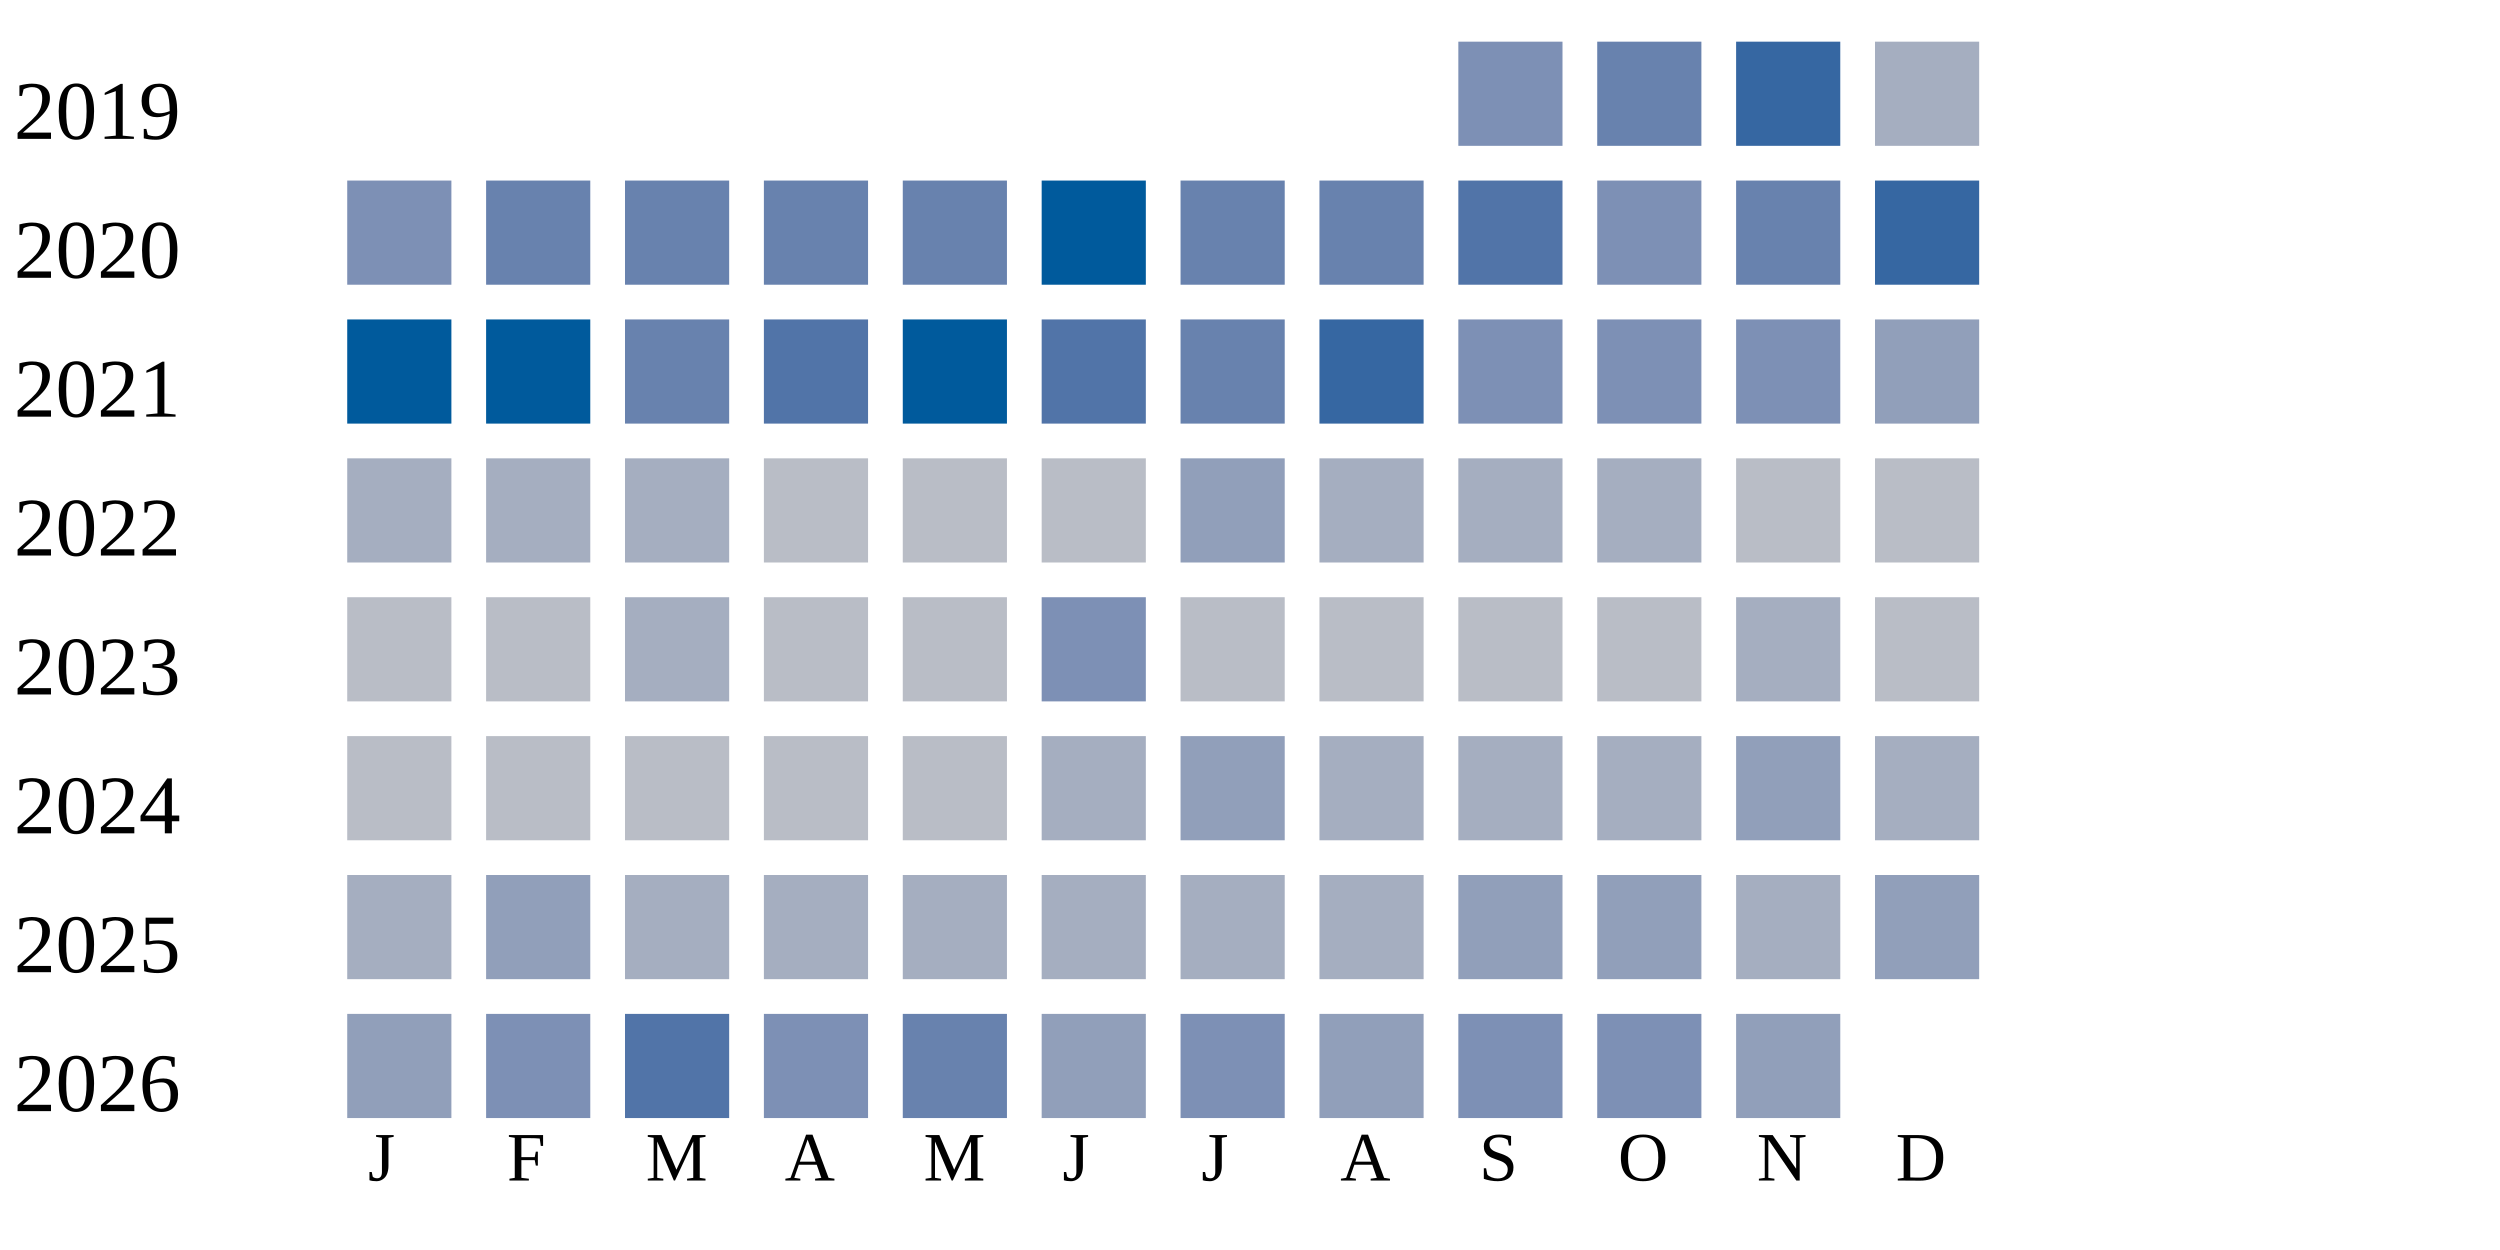
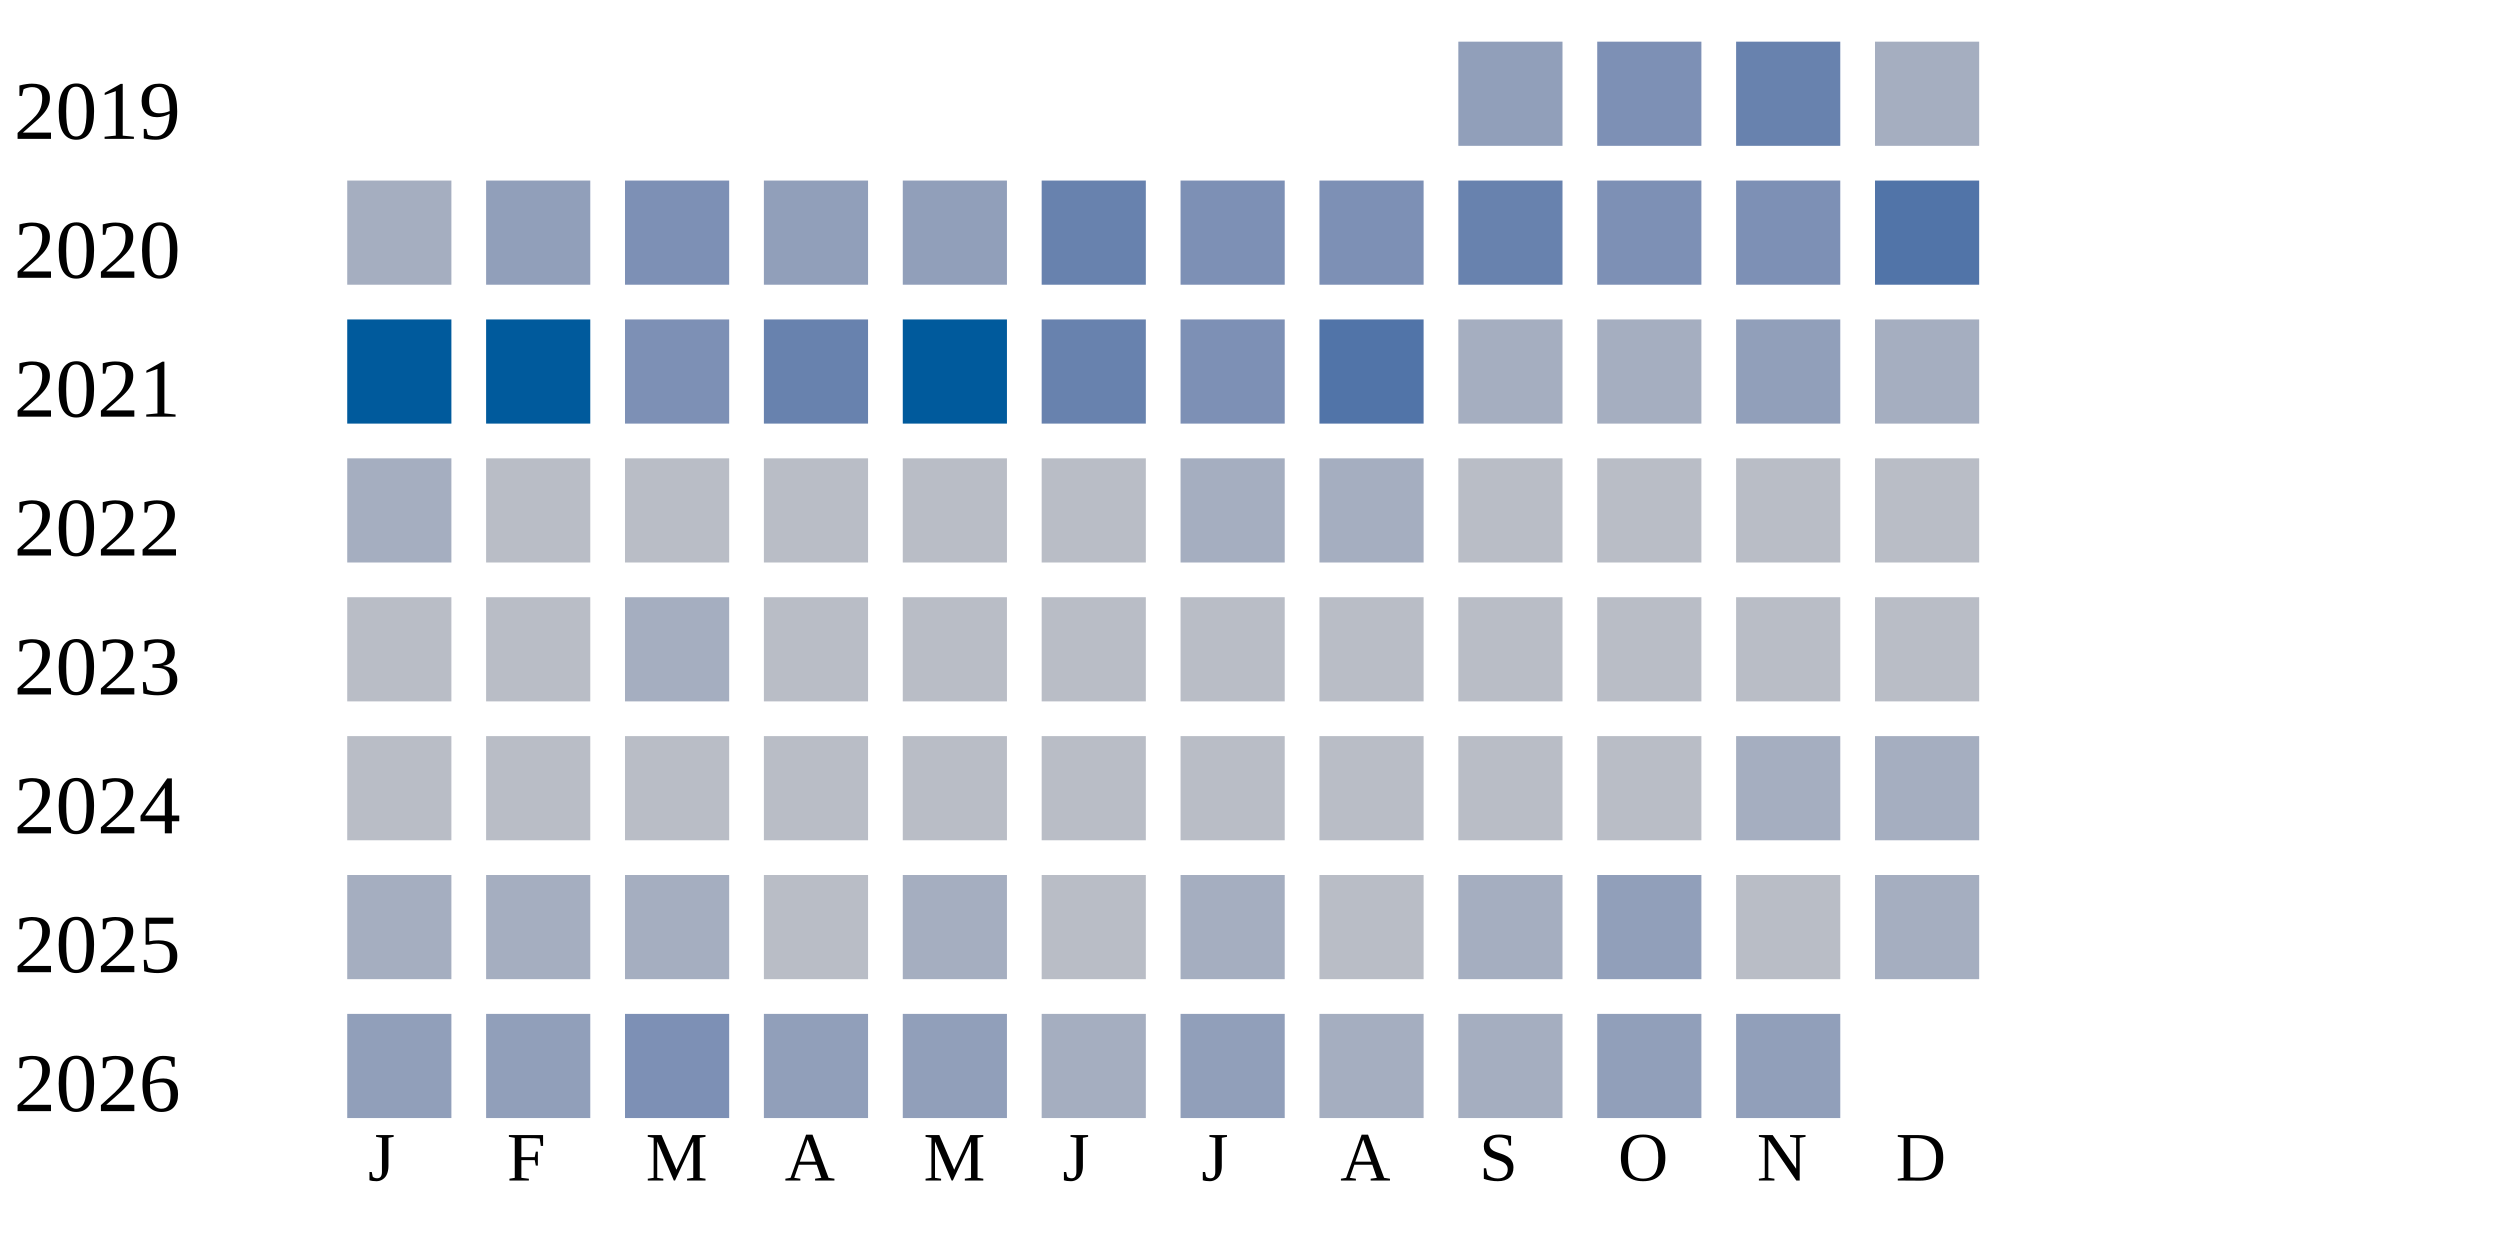
<svg xmlns="http://www.w3.org/2000/svg" width="360" height="180">
  <g transform="translate(0 0)">
    <text x="2" y="20">2019</text>
-     <rect x="210" y="6" width="15" height="15" fill="#7d90b5" />
-     <rect x="230" y="6" width="15" height="15" fill="#6882ae" />
-     <rect x="250" y="6" width="15" height="15" fill="#3667a2" />
+     <rect x="210" y="6" width="15" height="15" fill="#919fba" />
+     <rect x="230" y="6" width="15" height="15" fill="#7d90b5" />
+     <rect x="250" y="6" width="15" height="15" fill="#6882ae" />
    <rect x="270" y="6" width="15" height="15" fill="#a5aec0" />
  </g>
  <g transform="translate(0 20)">
    <text x="2" y="20">2020</text>
-     <rect x="50" y="6" width="15" height="15" fill="#7d90b5" />
-     <rect x="70" y="6" width="15" height="15" fill="#6882ae" />
-     <rect x="90" y="6" width="15" height="15" fill="#6882ae" />
-     <rect x="110" y="6" width="15" height="15" fill="#6882ae" />
-     <rect x="130" y="6" width="15" height="15" fill="#6882ae" />
-     <rect x="150" y="6" width="15" height="15" fill="#005a9c" />
-     <rect x="170" y="6" width="15" height="15" fill="#6882ae" />
-     <rect x="190" y="6" width="15" height="15" fill="#6882ae" />
-     <rect x="210" y="6" width="15" height="15" fill="#5174a8" />
+     <rect x="50" y="6" width="15" height="15" fill="#a5aec0" />
+     <rect x="70" y="6" width="15" height="15" fill="#919fba" />
+     <rect x="90" y="6" width="15" height="15" fill="#7d90b5" />
+     <rect x="110" y="6" width="15" height="15" fill="#919fba" />
+     <rect x="130" y="6" width="15" height="15" fill="#919fba" />
+     <rect x="150" y="6" width="15" height="15" fill="#6882ae" />
+     <rect x="170" y="6" width="15" height="15" fill="#7d90b5" />
+     <rect x="190" y="6" width="15" height="15" fill="#7d90b5" />
+     <rect x="210" y="6" width="15" height="15" fill="#6882ae" />
    <rect x="230" y="6" width="15" height="15" fill="#7d90b5" />
-     <rect x="250" y="6" width="15" height="15" fill="#6882ae" />
-     <rect x="270" y="6" width="15" height="15" fill="#3667a2" />
+     <rect x="250" y="6" width="15" height="15" fill="#7d90b5" />
+     <rect x="270" y="6" width="15" height="15" fill="#5174a8" />
  </g>
  <g transform="translate(0 40)">
    <text x="2" y="20">2021</text>
    <rect x="50" y="6" width="15" height="15" fill="#005a9c" />
    <rect x="70" y="6" width="15" height="15" fill="#005a9c" />
-     <rect x="90" y="6" width="15" height="15" fill="#6882ae" />
-     <rect x="110" y="6" width="15" height="15" fill="#5174a8" />
+     <rect x="90" y="6" width="15" height="15" fill="#7d90b5" />
+     <rect x="110" y="6" width="15" height="15" fill="#6882ae" />
    <rect x="130" y="6" width="15" height="15" fill="#005a9c" />
-     <rect x="150" y="6" width="15" height="15" fill="#5174a8" />
-     <rect x="170" y="6" width="15" height="15" fill="#6882ae" />
-     <rect x="190" y="6" width="15" height="15" fill="#3667a2" />
-     <rect x="210" y="6" width="15" height="15" fill="#7d90b5" />
-     <rect x="230" y="6" width="15" height="15" fill="#7d90b5" />
-     <rect x="250" y="6" width="15" height="15" fill="#7d90b5" />
-     <rect x="270" y="6" width="15" height="15" fill="#919fba" />
+     <rect x="150" y="6" width="15" height="15" fill="#6882ae" />
+     <rect x="170" y="6" width="15" height="15" fill="#7d90b5" />
+     <rect x="190" y="6" width="15" height="15" fill="#5174a8" />
+     <rect x="210" y="6" width="15" height="15" fill="#a5aec0" />
+     <rect x="230" y="6" width="15" height="15" fill="#a5aec0" />
+     <rect x="250" y="6" width="15" height="15" fill="#919fba" />
+     <rect x="270" y="6" width="15" height="15" fill="#a5aec0" />
  </g>
  <g transform="translate(0 60)">
    <text x="2" y="20">2022</text>
    <rect x="50" y="6" width="15" height="15" fill="#a5aec0" />
-     <rect x="70" y="6" width="15" height="15" fill="#a5aec0" />
-     <rect x="90" y="6" width="15" height="15" fill="#a5aec0" />
+     <rect x="70" y="6" width="15" height="15" fill="#b9bdc6" />
+     <rect x="90" y="6" width="15" height="15" fill="#b9bdc6" />
    <rect x="110" y="6" width="15" height="15" fill="#b9bdc6" />
    <rect x="130" y="6" width="15" height="15" fill="#b9bdc6" />
    <rect x="150" y="6" width="15" height="15" fill="#b9bdc6" />
-     <rect x="170" y="6" width="15" height="15" fill="#919fba" />
+     <rect x="170" y="6" width="15" height="15" fill="#a5aec0" />
    <rect x="190" y="6" width="15" height="15" fill="#a5aec0" />
-     <rect x="210" y="6" width="15" height="15" fill="#a5aec0" />
-     <rect x="230" y="6" width="15" height="15" fill="#a5aec0" />
+     <rect x="210" y="6" width="15" height="15" fill="#b9bdc6" />
+     <rect x="230" y="6" width="15" height="15" fill="#b9bdc6" />
    <rect x="250" y="6" width="15" height="15" fill="#b9bdc6" />
    <rect x="270" y="6" width="15" height="15" fill="#b9bdc6" />
  </g>
  <g transform="translate(0 80)">
    <text x="2" y="20">2023</text>
    <rect x="50" y="6" width="15" height="15" fill="#b9bdc6" />
    <rect x="70" y="6" width="15" height="15" fill="#b9bdc6" />
    <rect x="90" y="6" width="15" height="15" fill="#a5aec0" />
    <rect x="110" y="6" width="15" height="15" fill="#b9bdc6" />
    <rect x="130" y="6" width="15" height="15" fill="#b9bdc6" />
-     <rect x="150" y="6" width="15" height="15" fill="#7d90b5" />
+     <rect x="150" y="6" width="15" height="15" fill="#b9bdc6" />
    <rect x="170" y="6" width="15" height="15" fill="#b9bdc6" />
    <rect x="190" y="6" width="15" height="15" fill="#b9bdc6" />
    <rect x="210" y="6" width="15" height="15" fill="#b9bdc6" />
    <rect x="230" y="6" width="15" height="15" fill="#b9bdc6" />
-     <rect x="250" y="6" width="15" height="15" fill="#a5aec0" />
+     <rect x="250" y="6" width="15" height="15" fill="#b9bdc6" />
    <rect x="270" y="6" width="15" height="15" fill="#b9bdc6" />
  </g>
  <g transform="translate(0 100)">
    <text x="2" y="20">2024</text>
    <rect x="50" y="6" width="15" height="15" fill="#b9bdc6" />
    <rect x="70" y="6" width="15" height="15" fill="#b9bdc6" />
    <rect x="90" y="6" width="15" height="15" fill="#b9bdc6" />
    <rect x="110" y="6" width="15" height="15" fill="#b9bdc6" />
    <rect x="130" y="6" width="15" height="15" fill="#b9bdc6" />
-     <rect x="150" y="6" width="15" height="15" fill="#a5aec0" />
-     <rect x="170" y="6" width="15" height="15" fill="#919fba" />
-     <rect x="190" y="6" width="15" height="15" fill="#a5aec0" />
-     <rect x="210" y="6" width="15" height="15" fill="#a5aec0" />
-     <rect x="230" y="6" width="15" height="15" fill="#a5aec0" />
-     <rect x="250" y="6" width="15" height="15" fill="#919fba" />
+     <rect x="150" y="6" width="15" height="15" fill="#b9bdc6" />
+     <rect x="170" y="6" width="15" height="15" fill="#b9bdc6" />
+     <rect x="190" y="6" width="15" height="15" fill="#b9bdc6" />
+     <rect x="210" y="6" width="15" height="15" fill="#b9bdc6" />
+     <rect x="230" y="6" width="15" height="15" fill="#b9bdc6" />
+     <rect x="250" y="6" width="15" height="15" fill="#a5aec0" />
    <rect x="270" y="6" width="15" height="15" fill="#a5aec0" />
  </g>
  <g transform="translate(0 120)">
    <text x="2" y="20">2025</text>
    <rect x="50" y="6" width="15" height="15" fill="#a5aec0" />
-     <rect x="70" y="6" width="15" height="15" fill="#919fba" />
+     <rect x="70" y="6" width="15" height="15" fill="#a5aec0" />
    <rect x="90" y="6" width="15" height="15" fill="#a5aec0" />
-     <rect x="110" y="6" width="15" height="15" fill="#a5aec0" />
+     <rect x="110" y="6" width="15" height="15" fill="#b9bdc6" />
    <rect x="130" y="6" width="15" height="15" fill="#a5aec0" />
-     <rect x="150" y="6" width="15" height="15" fill="#a5aec0" />
+     <rect x="150" y="6" width="15" height="15" fill="#b9bdc6" />
    <rect x="170" y="6" width="15" height="15" fill="#a5aec0" />
-     <rect x="190" y="6" width="15" height="15" fill="#a5aec0" />
-     <rect x="210" y="6" width="15" height="15" fill="#919fba" />
+     <rect x="190" y="6" width="15" height="15" fill="#b9bdc6" />
+     <rect x="210" y="6" width="15" height="15" fill="#a5aec0" />
    <rect x="230" y="6" width="15" height="15" fill="#919fba" />
-     <rect x="250" y="6" width="15" height="15" fill="#a5aec0" />
-     <rect x="270" y="6" width="15" height="15" fill="#919fba" />
+     <rect x="250" y="6" width="15" height="15" fill="#b9bdc6" />
+     <rect x="270" y="6" width="15" height="15" fill="#a5aec0" />
  </g>
  <g transform="translate(0 140)">
    <text x="2" y="20">2026</text>
    <rect x="50" y="6" width="15" height="15" fill="#919fba" />
-     <rect x="70" y="6" width="15" height="15" fill="#7d90b5" />
-     <rect x="90" y="6" width="15" height="15" fill="#5174a8" />
-     <rect x="110" y="6" width="15" height="15" fill="#7d90b5" />
-     <rect x="130" y="6" width="15" height="15" fill="#6882ae" />
-     <rect x="150" y="6" width="15" height="15" fill="#919fba" />
-     <rect x="170" y="6" width="15" height="15" fill="#7d90b5" />
-     <rect x="190" y="6" width="15" height="15" fill="#919fba" />
-     <rect x="210" y="6" width="15" height="15" fill="#7d90b5" />
-     <rect x="230" y="6" width="15" height="15" fill="#7d90b5" />
+     <rect x="70" y="6" width="15" height="15" fill="#919fba" />
+     <rect x="90" y="6" width="15" height="15" fill="#7d90b5" />
+     <rect x="110" y="6" width="15" height="15" fill="#919fba" />
+     <rect x="130" y="6" width="15" height="15" fill="#919fba" />
+     <rect x="150" y="6" width="15" height="15" fill="#a5aec0" />
+     <rect x="170" y="6" width="15" height="15" fill="#919fba" />
+     <rect x="190" y="6" width="15" height="15" fill="#a5aec0" />
+     <rect x="210" y="6" width="15" height="15" fill="#a5aec0" />
+     <rect x="230" y="6" width="15" height="15" fill="#919fba" />
    <rect x="250" y="6" width="15" height="15" fill="#919fba" />
  </g>
  <text style="font-size: 10px; text-align: center" x="53" y="170">J</text>
  <text style="font-size: 10px; text-align: center" x="73" y="170">F</text>
  <text style="font-size: 10px; text-align: center" x="93" y="170">M</text>
  <text style="font-size: 10px; text-align: center" x="113" y="170">A</text>
  <text style="font-size: 10px; text-align: center" x="133" y="170">M</text>
  <text style="font-size: 10px; text-align: center" x="153" y="170">J</text>
  <text style="font-size: 10px; text-align: center" x="173" y="170">J</text>
  <text style="font-size: 10px; text-align: center" x="193" y="170">A</text>
  <text style="font-size: 10px; text-align: center" x="213" y="170">S</text>
  <text style="font-size: 10px; text-align: center" x="233" y="170">O</text>
  <text style="font-size: 10px; text-align: center" x="253" y="170">N</text>
  <text style="font-size: 10px; text-align: center" x="273" y="170">D</text>
  <text style="font-size: 10px;" x="155" y="189">Less</text>
  <rect fill="#b9bdc6" width="10" height="10" x="180" y="180" />
  <rect fill="#919fba" width="10" height="10" x="195" y="180" />
  <rect fill="#6882ae" width="10" height="10" x="210" y="180" />
  <rect fill="#005a9c" width="10" height="10" x="225" y="180" />
  <text x="240" y="189" style="font-size: 10px;">More</text>
</svg>
